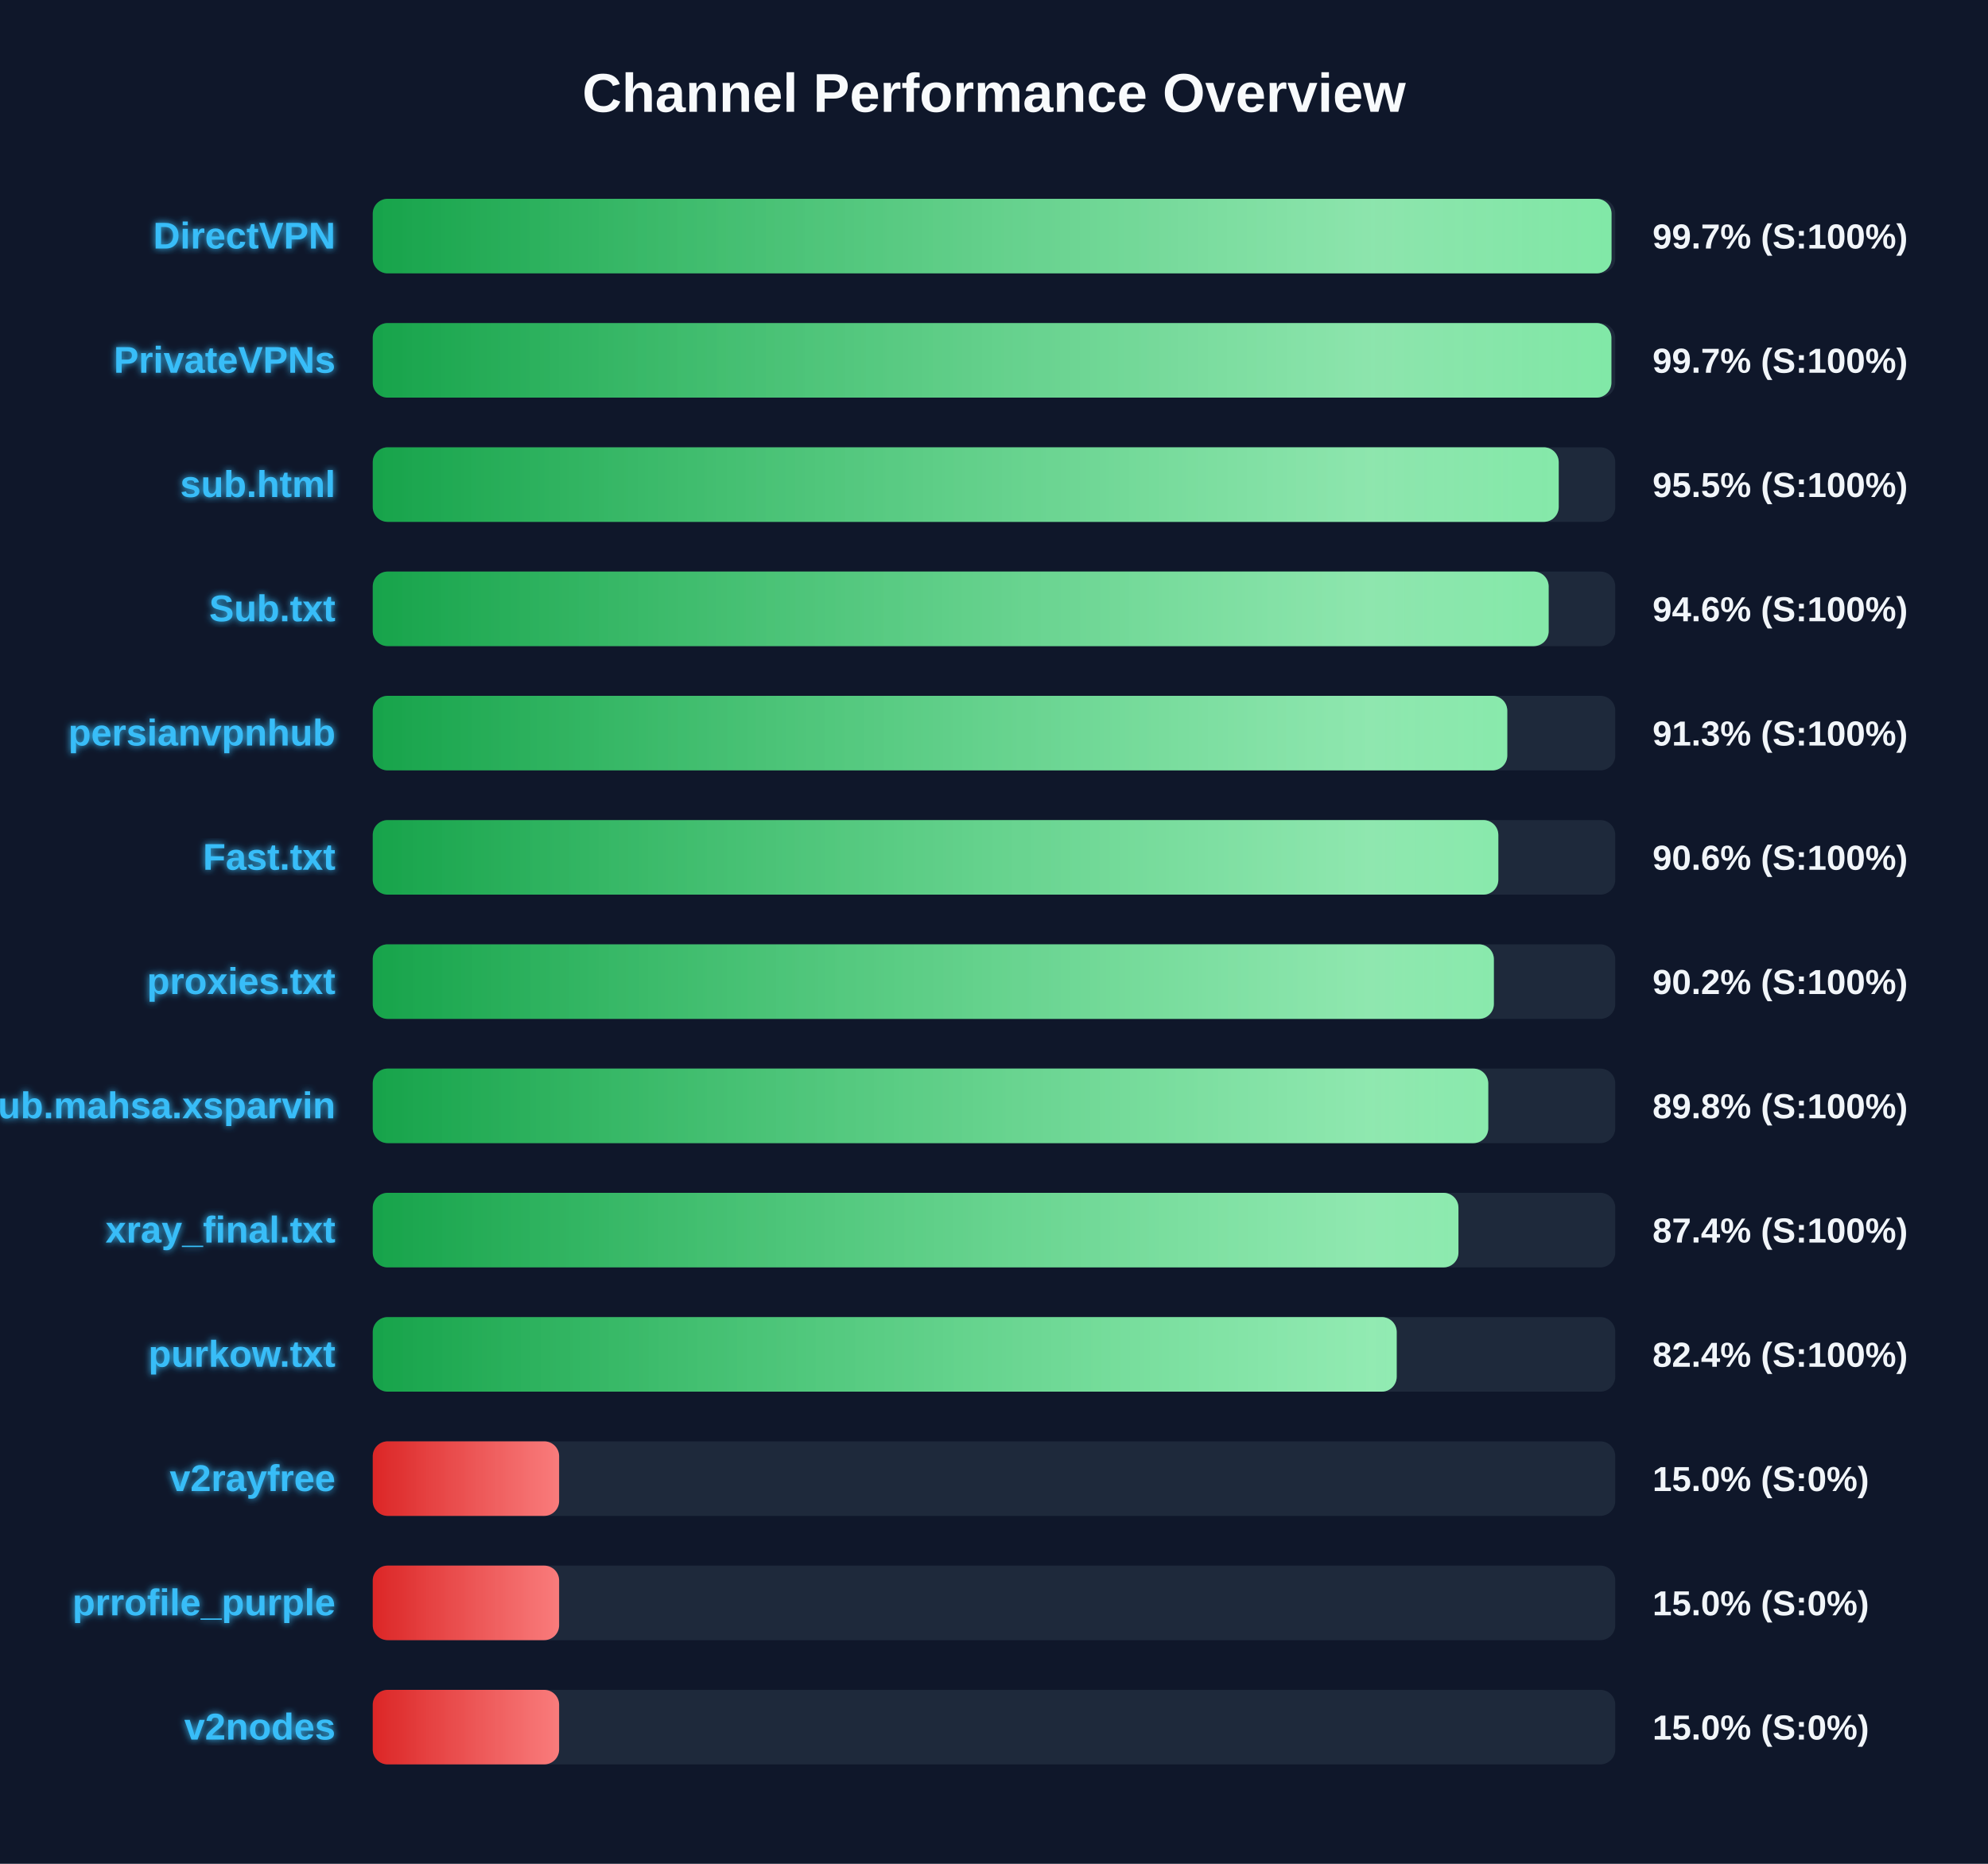
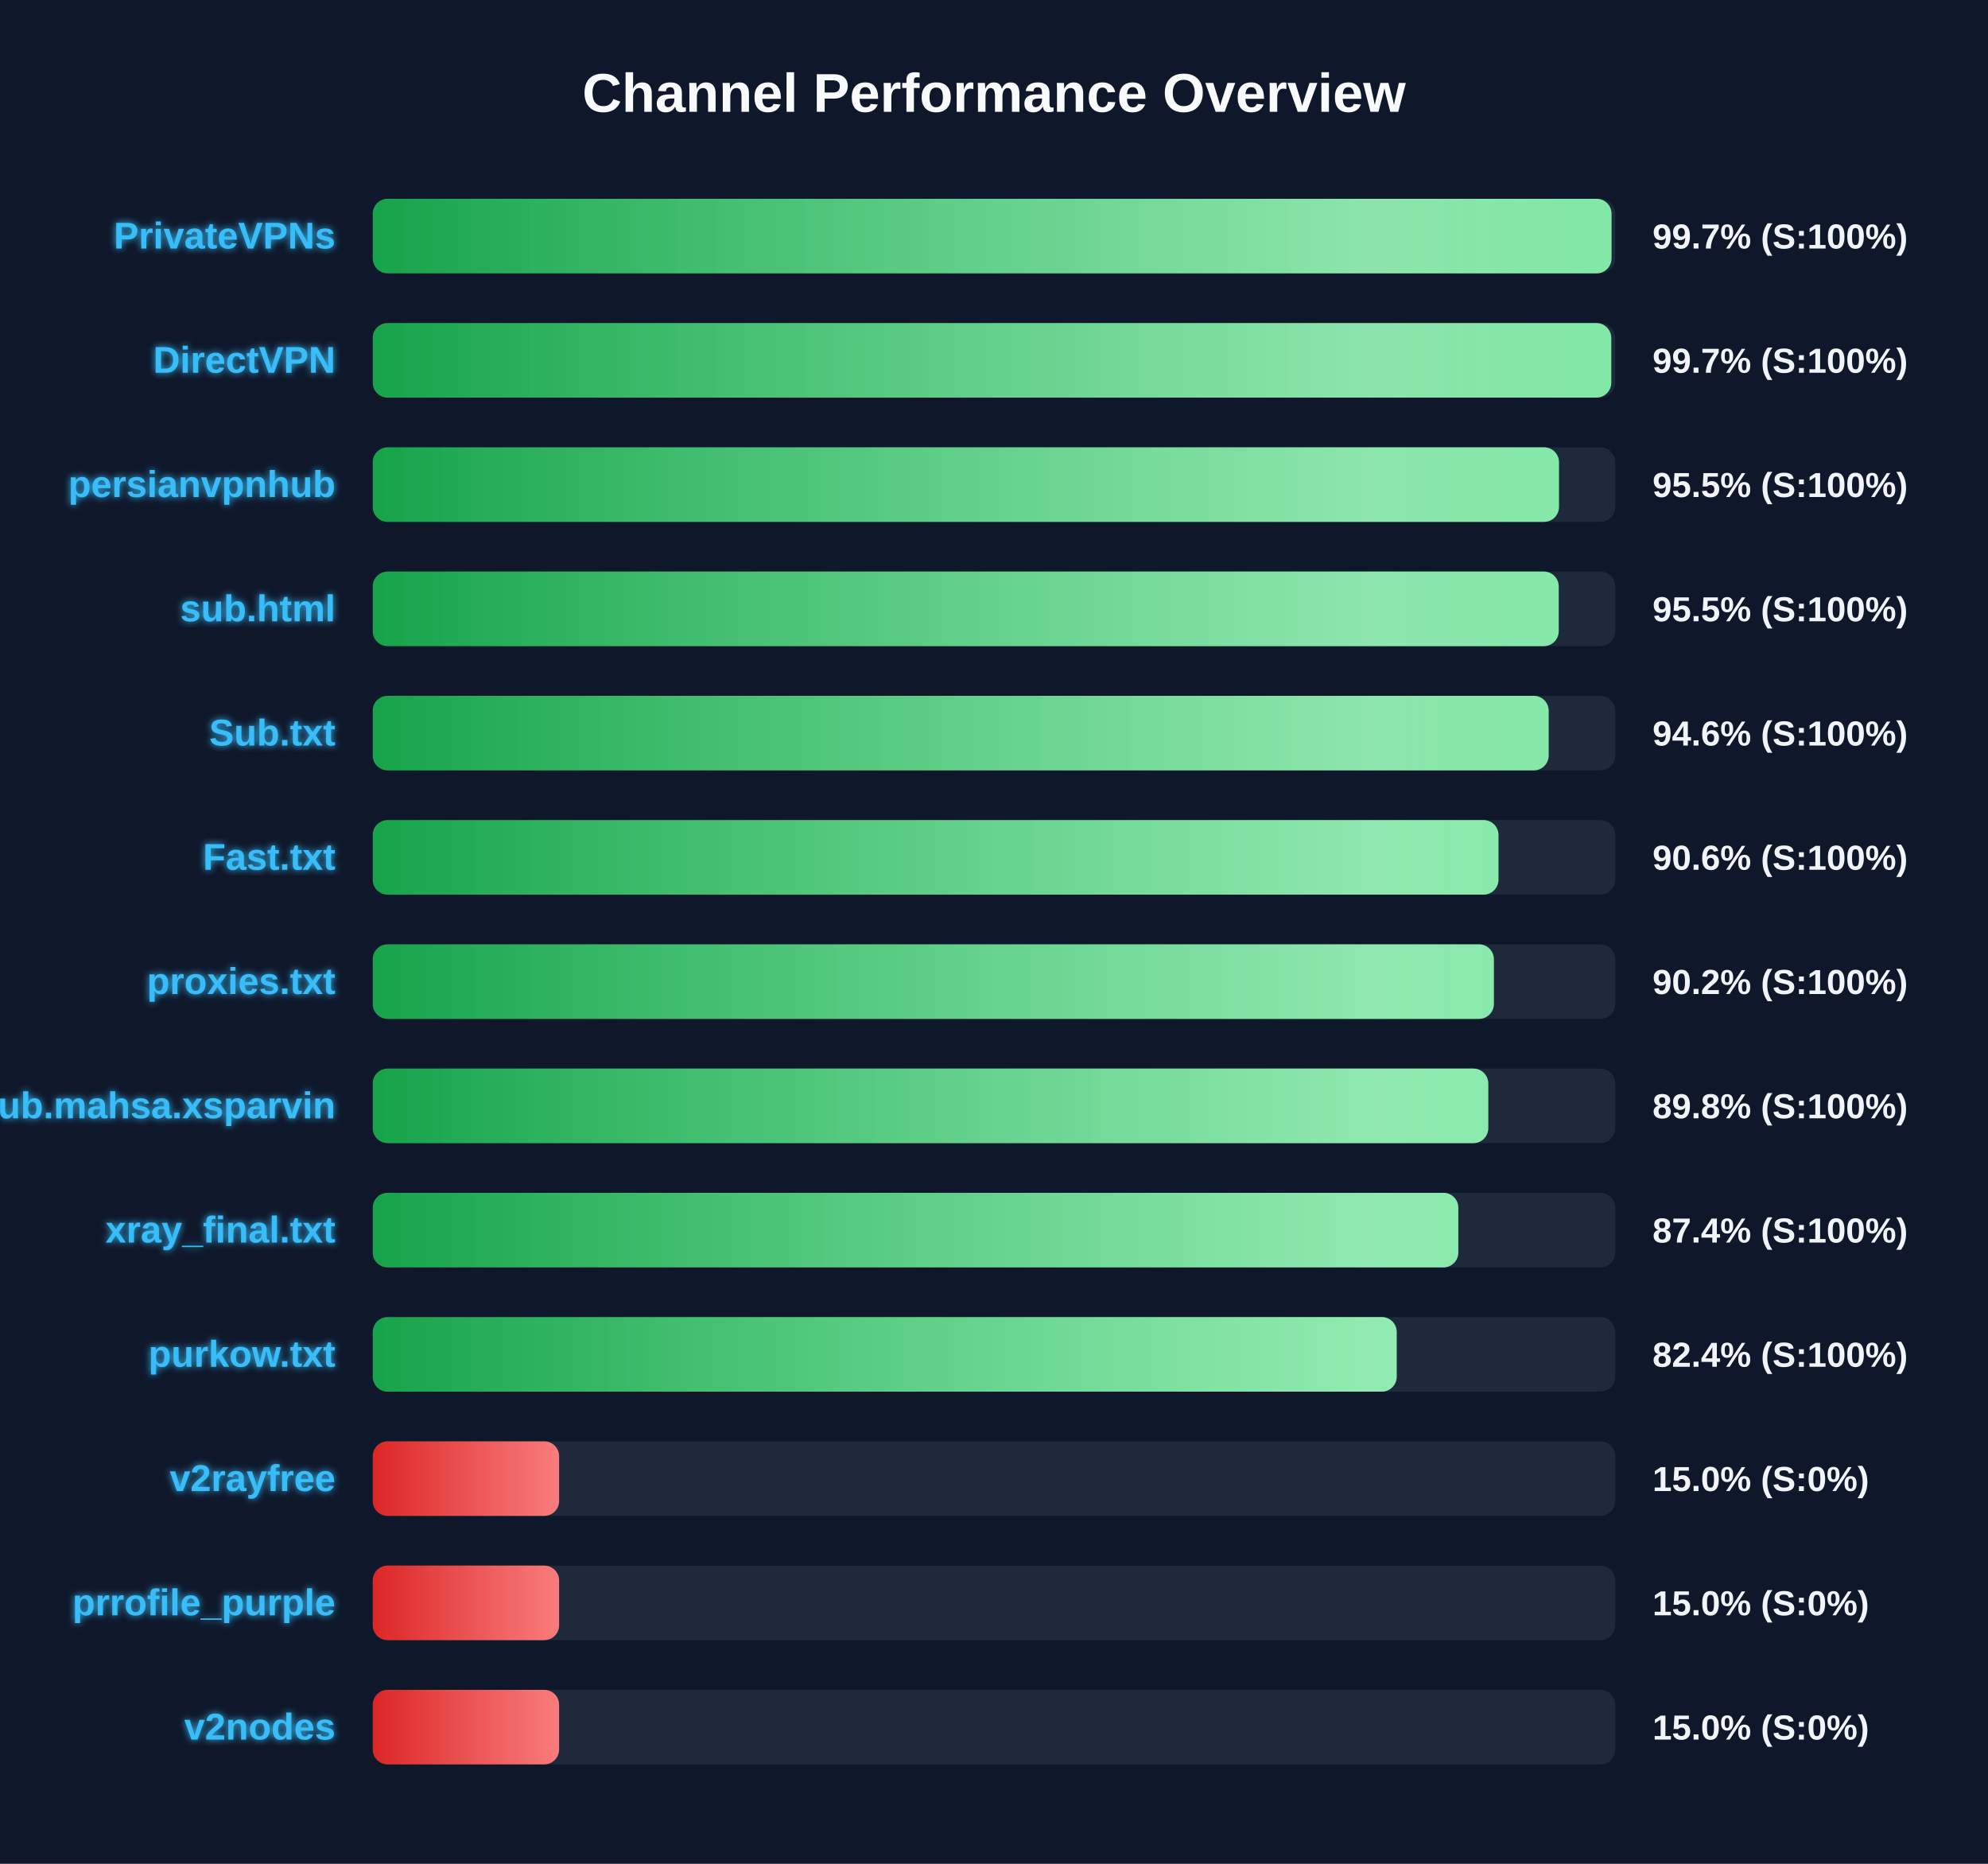
<svg xmlns="http://www.w3.org/2000/svg" width="800" height="750" version="1.1">
  <defs>
    <linearGradient id="grad-green" x1="0%" y1="0%" x2="100%" y2="0%">
      <stop offset="0%" stop-color="#16a34a" />
      <stop offset="100%" stop-color="#4ade80" />
    </linearGradient>
    <linearGradient id="grad-yellow" x1="0%" y1="0%" x2="100%" y2="0%">
      <stop offset="0%" stop-color="#ca8a04" />
      <stop offset="100%" stop-color="#fde047" />
    </linearGradient>
    <linearGradient id="grad-red" x1="0%" y1="0%" x2="100%" y2="0%">
      <stop offset="0%" stop-color="#dc2626" />
      <stop offset="100%" stop-color="#f87171" />
    </linearGradient>
    <linearGradient id="shimmer" x1="0%" y1="0%" x2="100%" y2="0%">
      <stop offset="0%" stop-color="rgba(255,255,255,0)" />
      <stop offset="50%" stop-color="rgba(255,255,255,0.4)" />
      <stop offset="100%" stop-color="rgba(255,255,255,0)" />
    </linearGradient>
    <filter id="glow" x="-20%" y="-20%" width="140%" height="140%">
      <feGaussianBlur stdDeviation="1.5" result="blur" />
      <feComposite in="SourceGraphic" in2="blur" operator="over" />
    </filter>
  </defs>
  <style>
        .bg-rect { fill: #0f172a; }
        .title { font: bold 22px 'Segoe UI', Arial, sans-serif; fill: #f8fafc; }
        .row { font: bold 15px 'Segoe UI', Arial, sans-serif; fill: #38bdf8; filter: url(#glow); }
        .score { font: bold 14px 'Segoe UI', Arial, sans-serif; fill: #f1f5f9; }
        @keyframes shimmer-anim {
            0% { transform: translateX(-100%); }
            100% { transform: translateX(200%); }
        }
        .shimmer-rect {
            animation: shimmer-anim 2.5s infinite linear;
        }
    </style>
  <rect width="100%" height="100%" class="bg-rect" />
  <text x="400" y="45" text-anchor="middle" class="title">Channel Performance Overview</text>
  <rect x="150" y="80" width="500" height="30" fill="#1e293b" rx="6" />
  <clipPath id="clip-0">
    <rect x="150" y="80" width="498.5" height="30" rx="6" />
  </clipPath>
  <rect x="150" y="80" width="498.5" height="30" fill="url(#grad-green)" rx="6" />
  <g clip-path="url(#clip-0)">
    <rect x="150" y="80" width="100%" height="30" fill="url(#shimmer)" class="shimmer-rect" />
  </g>
-   <text x="135" y="100" text-anchor="end" class="row">DirectVPN</text>
+   <text x="135" y="100" text-anchor="end" class="row">PrivateVPNs</text>
  <text x="665" y="100" text-anchor="start" class="score">99.7% (S:100%)</text>
  <rect x="150" y="130" width="500" height="30" fill="#1e293b" rx="6" />
  <clipPath id="clip-1">
-     <rect x="150" y="130" width="498.45" height="30" rx="6" />
+     <rect x="150" y="130" width="498.4" height="30" rx="6" />
  </clipPath>
-   <rect x="150" y="130" width="498.45" height="30" fill="url(#grad-green)" rx="6" />
+   <rect x="150" y="130" width="498.4" height="30" fill="url(#grad-green)" rx="6" />
  <g clip-path="url(#clip-1)">
    <rect x="150" y="130" width="100%" height="30" fill="url(#shimmer)" class="shimmer-rect" />
  </g>
-   <text x="135" y="150" text-anchor="end" class="row">PrivateVPNs</text>
+   <text x="135" y="150" text-anchor="end" class="row">DirectVPN</text>
  <text x="665" y="150" text-anchor="start" class="score">99.7% (S:100%)</text>
  <rect x="150" y="180" width="500" height="30" fill="#1e293b" rx="6" />
  <clipPath id="clip-2">
-     <rect x="150" y="180" width="477.25" height="30" rx="6" />
+     <rect x="150" y="180" width="477.35" height="30" rx="6" />
  </clipPath>
-   <rect x="150" y="180" width="477.25" height="30" fill="url(#grad-green)" rx="6" />
+   <rect x="150" y="180" width="477.35" height="30" fill="url(#grad-green)" rx="6" />
  <g clip-path="url(#clip-2)">
    <rect x="150" y="180" width="100%" height="30" fill="url(#shimmer)" class="shimmer-rect" />
  </g>
-   <text x="135" y="200" text-anchor="end" class="row">sub.html</text>
+   <text x="135" y="200" text-anchor="end" class="row">persianvpnhub</text>
  <text x="665" y="200" text-anchor="start" class="score">95.5% (S:100%)</text>
  <rect x="150" y="230" width="500" height="30" fill="#1e293b" rx="6" />
  <clipPath id="clip-3">
-     <rect x="150" y="230" width="473.2" height="30" rx="6" />
+     <rect x="150" y="230" width="477.25" height="30" rx="6" />
  </clipPath>
-   <rect x="150" y="230" width="473.2" height="30" fill="url(#grad-green)" rx="6" />
+   <rect x="150" y="230" width="477.25" height="30" fill="url(#grad-green)" rx="6" />
  <g clip-path="url(#clip-3)">
    <rect x="150" y="230" width="100%" height="30" fill="url(#shimmer)" class="shimmer-rect" />
  </g>
-   <text x="135" y="250" text-anchor="end" class="row">Sub.txt</text>
-   <text x="665" y="250" text-anchor="start" class="score">94.6% (S:100%)</text>
+   <text x="135" y="250" text-anchor="end" class="row">sub.html</text>
+   <text x="665" y="250" text-anchor="start" class="score">95.5% (S:100%)</text>
  <rect x="150" y="280" width="500" height="30" fill="#1e293b" rx="6" />
  <clipPath id="clip-4">
-     <rect x="150" y="280" width="456.55" height="30" rx="6" />
+     <rect x="150" y="280" width="473.2" height="30" rx="6" />
  </clipPath>
-   <rect x="150" y="280" width="456.55" height="30" fill="url(#grad-green)" rx="6" />
+   <rect x="150" y="280" width="473.2" height="30" fill="url(#grad-green)" rx="6" />
  <g clip-path="url(#clip-4)">
    <rect x="150" y="280" width="100%" height="30" fill="url(#shimmer)" class="shimmer-rect" />
  </g>
-   <text x="135" y="300" text-anchor="end" class="row">persianvpnhub</text>
-   <text x="665" y="300" text-anchor="start" class="score">91.3% (S:100%)</text>
+   <text x="135" y="300" text-anchor="end" class="row">Sub.txt</text>
+   <text x="665" y="300" text-anchor="start" class="score">94.6% (S:100%)</text>
  <rect x="150" y="330" width="500" height="30" fill="#1e293b" rx="6" />
  <clipPath id="clip-5">
-     <rect x="150" y="330" width="452.95" height="30" rx="6" />
+     <rect x="150" y="330" width="453.0" height="30" rx="6" />
  </clipPath>
-   <rect x="150" y="330" width="452.95" height="30" fill="url(#grad-green)" rx="6" />
+   <rect x="150" y="330" width="453.0" height="30" fill="url(#grad-green)" rx="6" />
  <g clip-path="url(#clip-5)">
    <rect x="150" y="330" width="100%" height="30" fill="url(#shimmer)" class="shimmer-rect" />
  </g>
  <text x="135" y="350" text-anchor="end" class="row">Fast.txt</text>
  <text x="665" y="350" text-anchor="start" class="score">90.6% (S:100%)</text>
  <rect x="150" y="380" width="500" height="30" fill="#1e293b" rx="6" />
  <clipPath id="clip-6">
    <rect x="150" y="380" width="451.15" height="30" rx="6" />
  </clipPath>
  <rect x="150" y="380" width="451.15" height="30" fill="url(#grad-green)" rx="6" />
  <g clip-path="url(#clip-6)">
    <rect x="150" y="380" width="100%" height="30" fill="url(#shimmer)" class="shimmer-rect" />
  </g>
  <text x="135" y="400" text-anchor="end" class="row">proxies.txt</text>
  <text x="665" y="400" text-anchor="start" class="score">90.2% (S:100%)</text>
  <rect x="150" y="430" width="500" height="30" fill="#1e293b" rx="6" />
  <clipPath id="clip-7">
    <rect x="150" y="430" width="448.9" height="30" rx="6" />
  </clipPath>
  <rect x="150" y="430" width="448.9" height="30" fill="url(#grad-green)" rx="6" />
  <g clip-path="url(#clip-7)">
    <rect x="150" y="430" width="100%" height="30" fill="url(#shimmer)" class="shimmer-rect" />
  </g>
  <text x="135" y="450" text-anchor="end" class="row">Sub.mahsa.xsparvin</text>
  <text x="665" y="450" text-anchor="start" class="score">89.8% (S:100%)</text>
  <rect x="150" y="480" width="500" height="30" fill="#1e293b" rx="6" />
  <clipPath id="clip-8">
-     <rect x="150" y="480" width="436.9" height="30" rx="6" />
+     <rect x="150" y="480" width="436.85" height="30" rx="6" />
  </clipPath>
-   <rect x="150" y="480" width="436.9" height="30" fill="url(#grad-green)" rx="6" />
+   <rect x="150" y="480" width="436.85" height="30" fill="url(#grad-green)" rx="6" />
  <g clip-path="url(#clip-8)">
    <rect x="150" y="480" width="100%" height="30" fill="url(#shimmer)" class="shimmer-rect" />
  </g>
  <text x="135" y="500" text-anchor="end" class="row">xray_final.txt</text>
  <text x="665" y="500" text-anchor="start" class="score">87.4% (S:100%)</text>
  <rect x="150" y="530" width="500" height="30" fill="#1e293b" rx="6" />
  <clipPath id="clip-9">
    <rect x="150" y="530" width="412.05" height="30" rx="6" />
  </clipPath>
  <rect x="150" y="530" width="412.05" height="30" fill="url(#grad-green)" rx="6" />
  <g clip-path="url(#clip-9)">
    <rect x="150" y="530" width="100%" height="30" fill="url(#shimmer)" class="shimmer-rect" />
  </g>
  <text x="135" y="550" text-anchor="end" class="row">purkow.txt</text>
  <text x="665" y="550" text-anchor="start" class="score">82.4% (S:100%)</text>
  <rect x="150" y="580" width="500" height="30" fill="#1e293b" rx="6" />
  <clipPath id="clip-10">
    <rect x="150" y="580" width="75.0" height="30" rx="6" />
  </clipPath>
  <rect x="150" y="580" width="75.0" height="30" fill="url(#grad-red)" rx="6" />
  <g clip-path="url(#clip-10)">
    <rect x="150" y="580" width="100%" height="30" fill="url(#shimmer)" class="shimmer-rect" />
  </g>
  <text x="135" y="600" text-anchor="end" class="row">v2rayfree</text>
  <text x="665" y="600" text-anchor="start" class="score">15.0% (S:0%)</text>
  <rect x="150" y="630" width="500" height="30" fill="#1e293b" rx="6" />
  <clipPath id="clip-11">
    <rect x="150" y="630" width="75.0" height="30" rx="6" />
  </clipPath>
  <rect x="150" y="630" width="75.0" height="30" fill="url(#grad-red)" rx="6" />
  <g clip-path="url(#clip-11)">
    <rect x="150" y="630" width="100%" height="30" fill="url(#shimmer)" class="shimmer-rect" />
  </g>
  <text x="135" y="650" text-anchor="end" class="row">prrofile_purple</text>
  <text x="665" y="650" text-anchor="start" class="score">15.0% (S:0%)</text>
  <rect x="150" y="680" width="500" height="30" fill="#1e293b" rx="6" />
  <clipPath id="clip-12">
    <rect x="150" y="680" width="75.0" height="30" rx="6" />
  </clipPath>
  <rect x="150" y="680" width="75.0" height="30" fill="url(#grad-red)" rx="6" />
  <g clip-path="url(#clip-12)">
    <rect x="150" y="680" width="100%" height="30" fill="url(#shimmer)" class="shimmer-rect" />
  </g>
  <text x="135" y="700" text-anchor="end" class="row">v2nodes</text>
  <text x="665" y="700" text-anchor="start" class="score">15.0% (S:0%)</text>
</svg>
